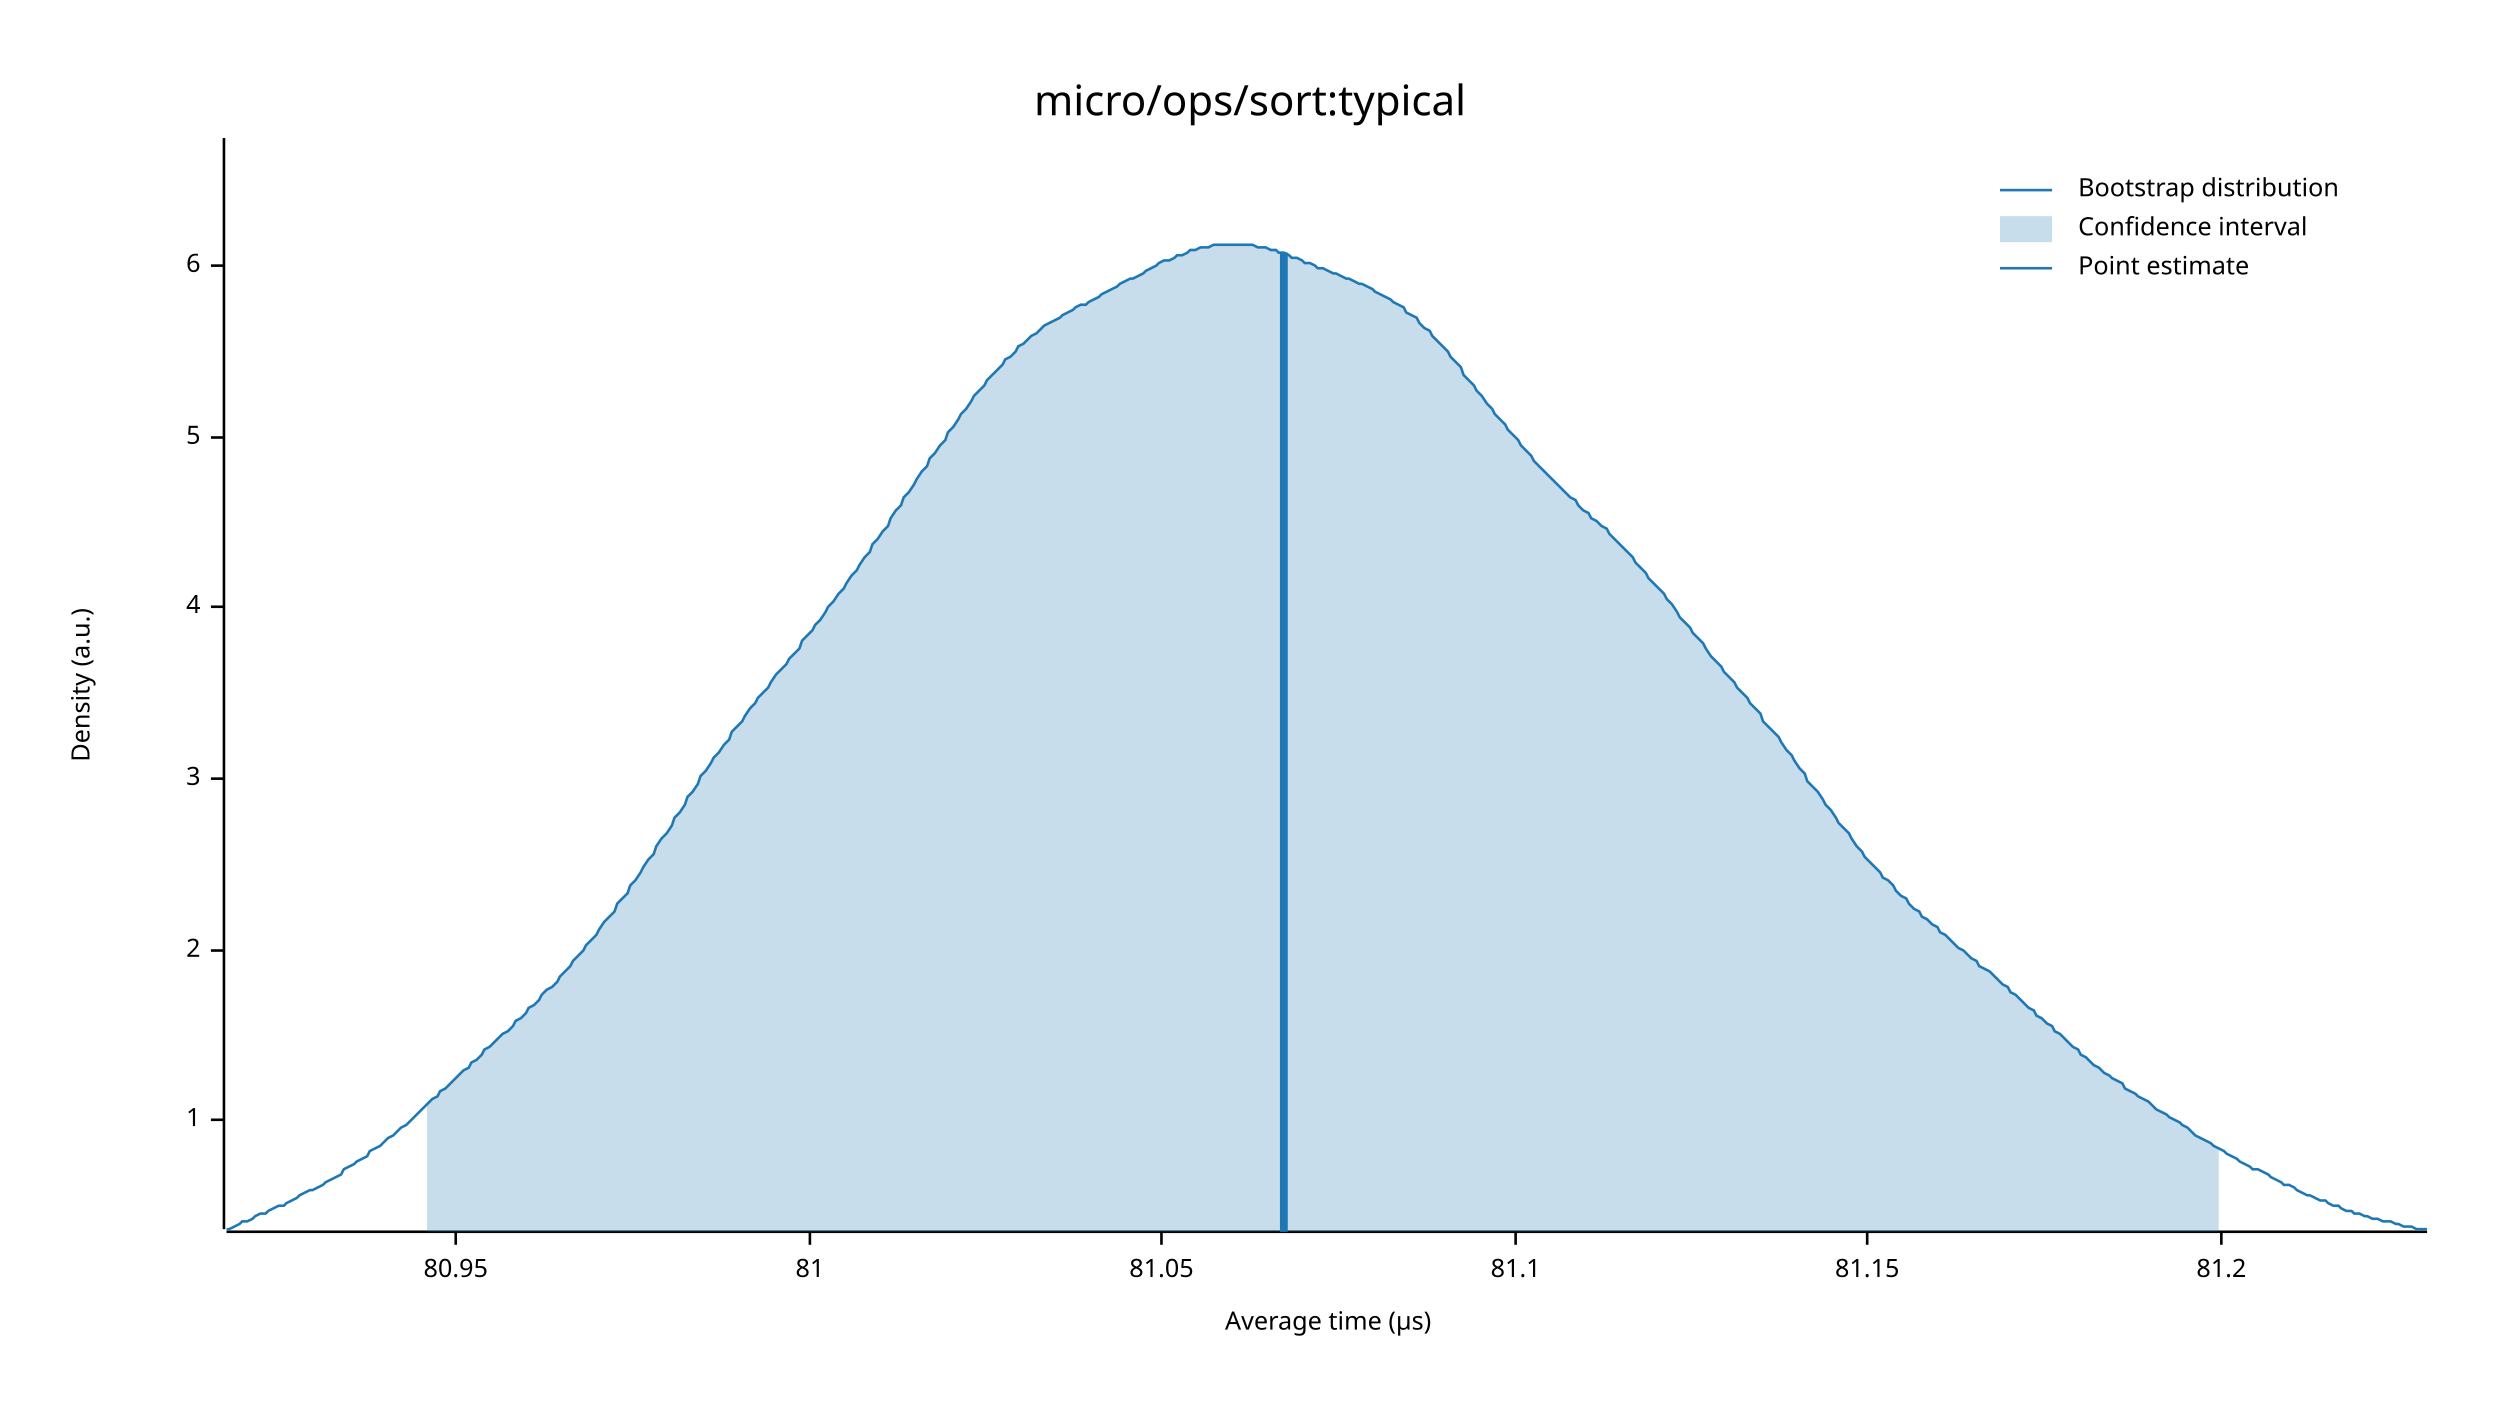
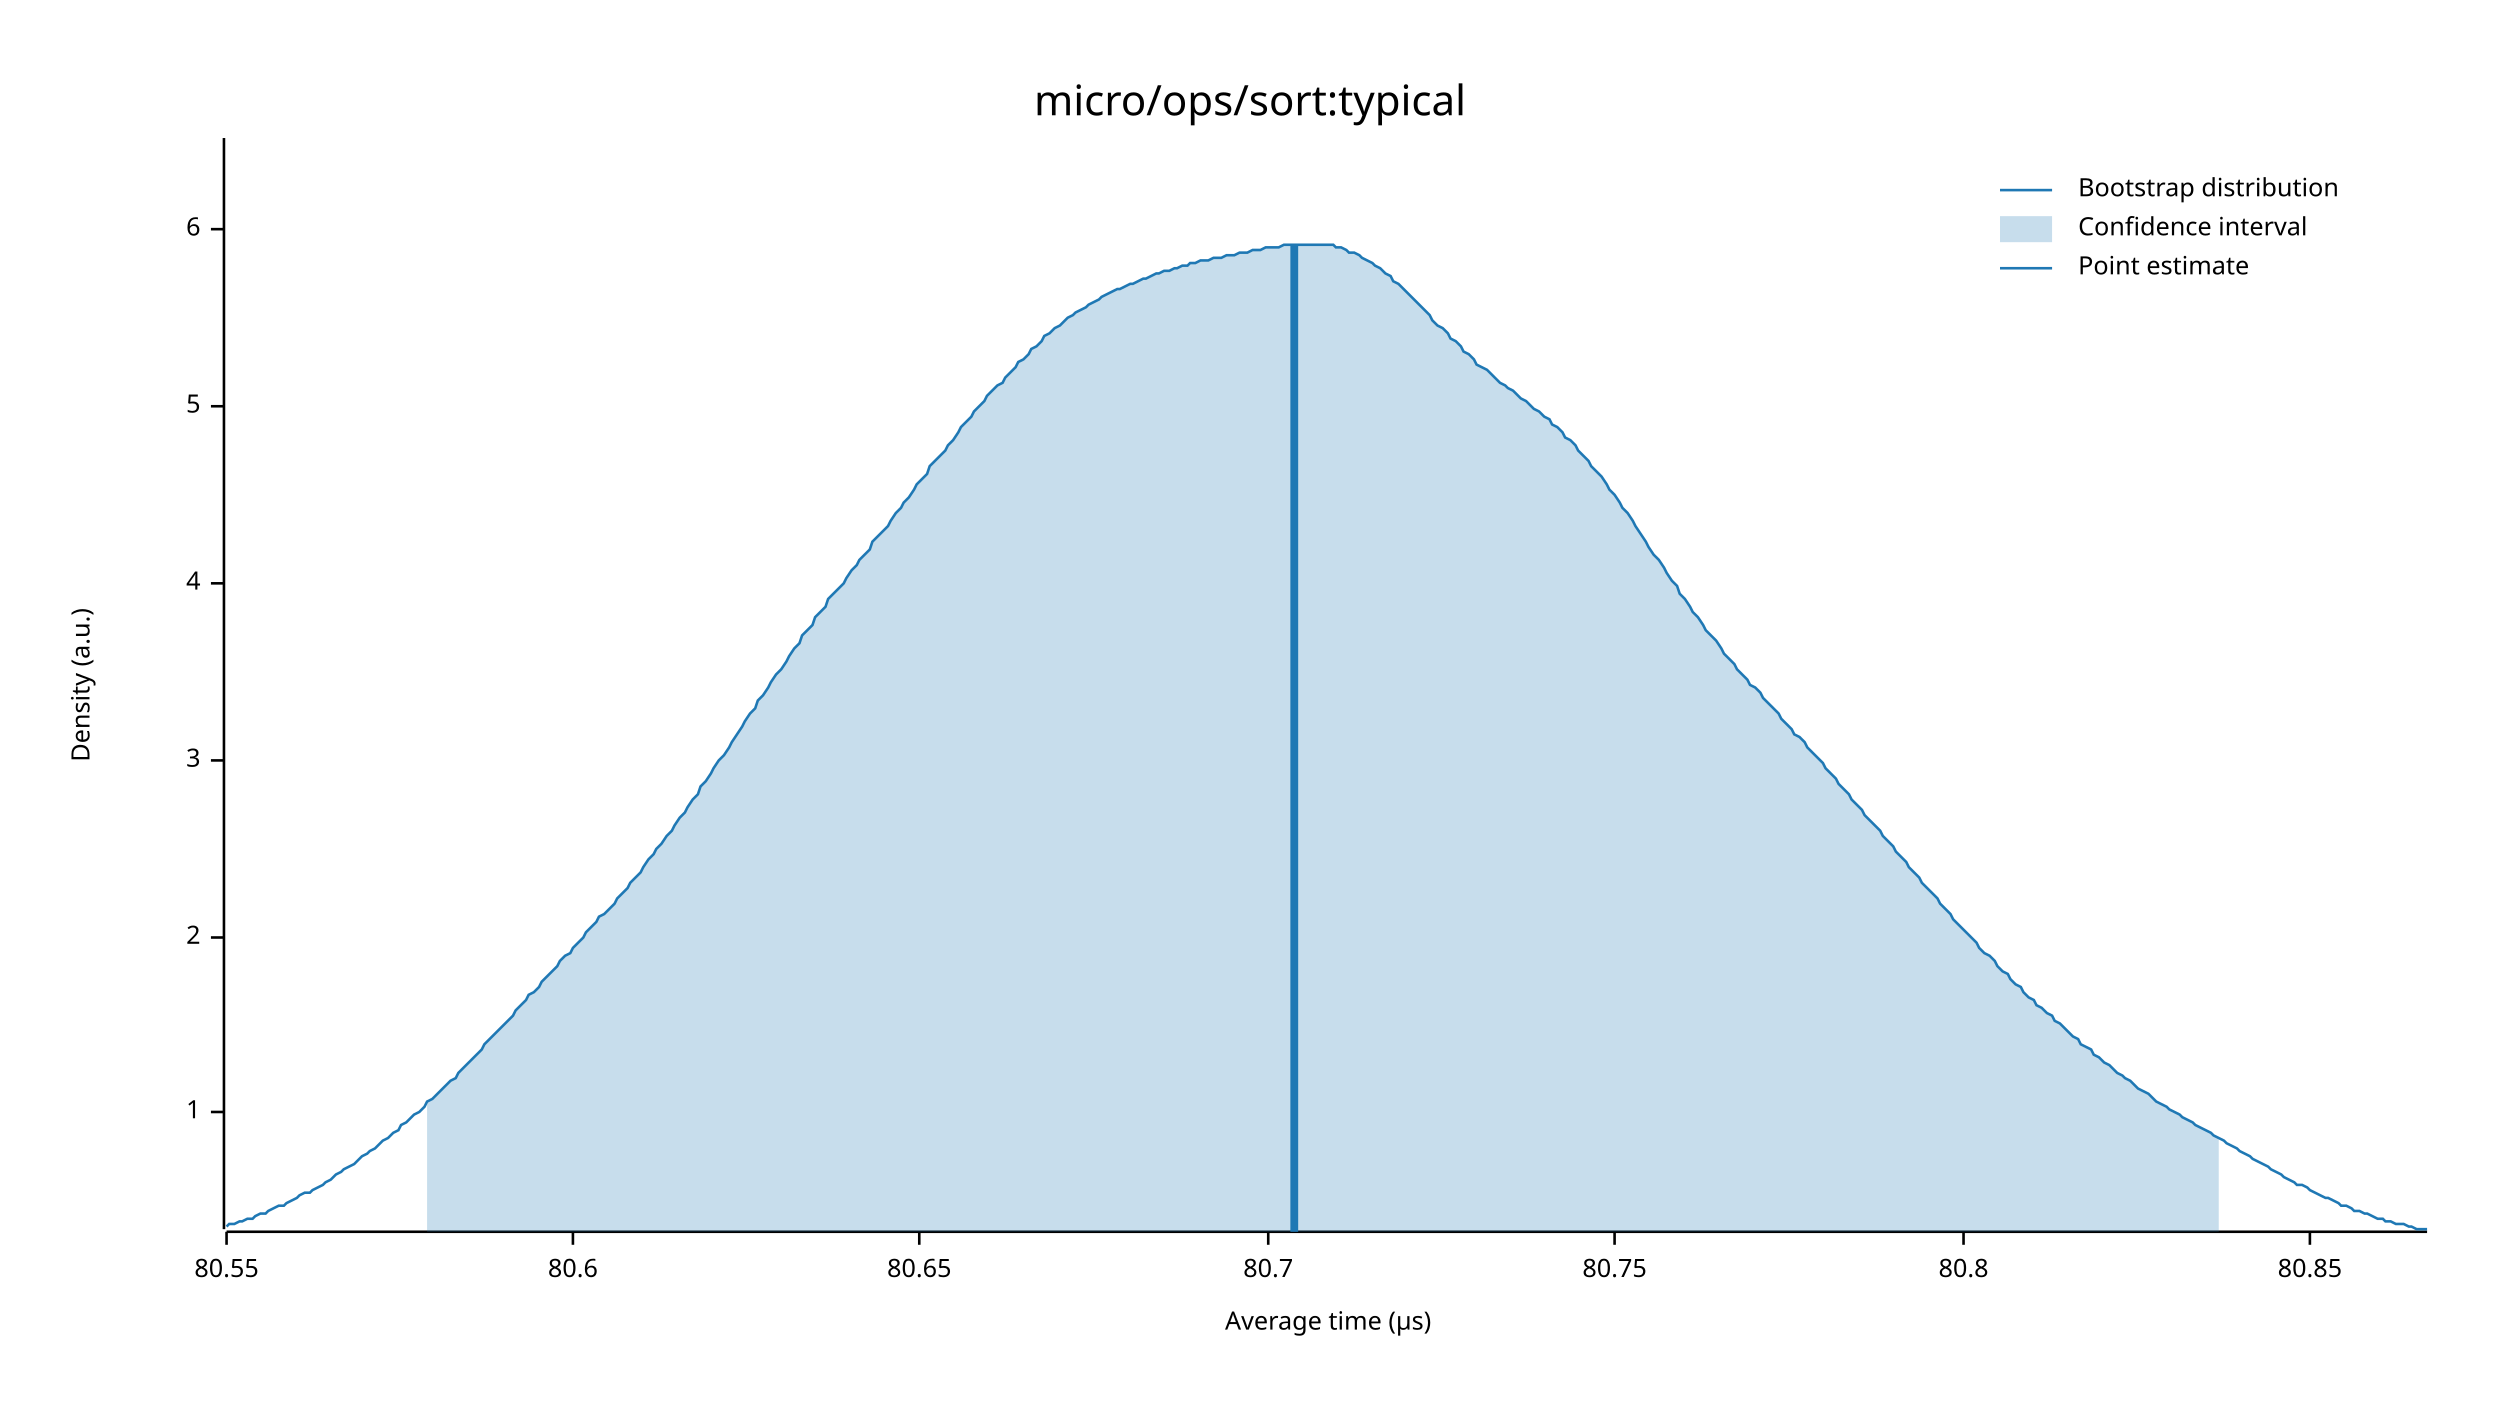
<svg xmlns="http://www.w3.org/2000/svg" width="960" height="540" viewBox="0 0 960 540">
  <text x="480" y="32" dy="0.76em" text-anchor="middle" font-family="sans-serif" font-size="16.129" opacity="1" fill="#000000">
micro/ops/sort:typical
</text>
  <text x="27" y="263" dy="0.76em" text-anchor="middle" font-family="sans-serif" font-size="9.677" opacity="1" fill="#000000" transform="rotate(270, 27, 263)">
Density (a.u.)
</text>
  <text x="510" y="513" dy="-0.5ex" text-anchor="middle" font-family="sans-serif" font-size="9.677" opacity="1" fill="#000000">
Average time (µs)
</text>
  <polyline fill="none" opacity="1" stroke="#000000" stroke-width="1" points="86,53 86,472 " />
-   <text x="77" y="430" dy="0.5ex" text-anchor="end" font-family="sans-serif" font-size="9.677" opacity="1" fill="#000000">
+   <text x="77" y="427" dy="0.5ex" text-anchor="end" font-family="sans-serif" font-size="9.677" opacity="1" fill="#000000">
1
</text>
-   <polyline fill="none" opacity="1" stroke="#000000" stroke-width="1" points="81,430 86,430 " />
-   <text x="77" y="365" dy="0.5ex" text-anchor="end" font-family="sans-serif" font-size="9.677" opacity="1" fill="#000000">
+   <polyline fill="none" opacity="1" stroke="#000000" stroke-width="1" points="81,427 86,427 " />
+   <text x="77" y="360" dy="0.5ex" text-anchor="end" font-family="sans-serif" font-size="9.677" opacity="1" fill="#000000">
2
</text>
-   <polyline fill="none" opacity="1" stroke="#000000" stroke-width="1" points="81,365 86,365 " />
-   <text x="77" y="299" dy="0.5ex" text-anchor="end" font-family="sans-serif" font-size="9.677" opacity="1" fill="#000000">
+   <polyline fill="none" opacity="1" stroke="#000000" stroke-width="1" points="81,360 86,360 " />
+   <text x="77" y="292" dy="0.5ex" text-anchor="end" font-family="sans-serif" font-size="9.677" opacity="1" fill="#000000">
3
</text>
-   <polyline fill="none" opacity="1" stroke="#000000" stroke-width="1" points="81,299 86,299 " />
-   <text x="77" y="233" dy="0.5ex" text-anchor="end" font-family="sans-serif" font-size="9.677" opacity="1" fill="#000000">
+   <polyline fill="none" opacity="1" stroke="#000000" stroke-width="1" points="81,292 86,292 " />
+   <text x="77" y="224" dy="0.5ex" text-anchor="end" font-family="sans-serif" font-size="9.677" opacity="1" fill="#000000">
4
</text>
-   <polyline fill="none" opacity="1" stroke="#000000" stroke-width="1" points="81,233 86,233 " />
-   <text x="77" y="168" dy="0.5ex" text-anchor="end" font-family="sans-serif" font-size="9.677" opacity="1" fill="#000000">
+   <polyline fill="none" opacity="1" stroke="#000000" stroke-width="1" points="81,224 86,224 " />
+   <text x="77" y="156" dy="0.5ex" text-anchor="end" font-family="sans-serif" font-size="9.677" opacity="1" fill="#000000">
5
</text>
-   <polyline fill="none" opacity="1" stroke="#000000" stroke-width="1" points="81,168 86,168 " />
-   <text x="77" y="102" dy="0.5ex" text-anchor="end" font-family="sans-serif" font-size="9.677" opacity="1" fill="#000000">
+   <polyline fill="none" opacity="1" stroke="#000000" stroke-width="1" points="81,156 86,156 " />
+   <text x="77" y="88" dy="0.5ex" text-anchor="end" font-family="sans-serif" font-size="9.677" opacity="1" fill="#000000">
6
</text>
-   <polyline fill="none" opacity="1" stroke="#000000" stroke-width="1" points="81,102 86,102 " />
+   <polyline fill="none" opacity="1" stroke="#000000" stroke-width="1" points="81,88 86,88 " />
  <polyline fill="none" opacity="1" stroke="#000000" stroke-width="1" points="87,473 932,473 " />
-   <text x="175" y="483" dy="0.76em" text-anchor="middle" font-family="sans-serif" font-size="9.677" opacity="1" fill="#000000">
- 80.95
+   <text x="87" y="483" dy="0.76em" text-anchor="middle" font-family="sans-serif" font-size="9.677" opacity="1" fill="#000000">
+ 80.55
</text>
-   <polyline fill="none" opacity="1" stroke="#000000" stroke-width="1" points="175,473 175,478 " />
-   <text x="311" y="483" dy="0.76em" text-anchor="middle" font-family="sans-serif" font-size="9.677" opacity="1" fill="#000000">
- 81
+   <polyline fill="none" opacity="1" stroke="#000000" stroke-width="1" points="87,473 87,478 " />
+   <text x="220" y="483" dy="0.76em" text-anchor="middle" font-family="sans-serif" font-size="9.677" opacity="1" fill="#000000">
+ 80.6
</text>
-   <polyline fill="none" opacity="1" stroke="#000000" stroke-width="1" points="311,473 311,478 " />
-   <text x="446" y="483" dy="0.76em" text-anchor="middle" font-family="sans-serif" font-size="9.677" opacity="1" fill="#000000">
- 81.05
+   <polyline fill="none" opacity="1" stroke="#000000" stroke-width="1" points="220,473 220,478 " />
+   <text x="353" y="483" dy="0.76em" text-anchor="middle" font-family="sans-serif" font-size="9.677" opacity="1" fill="#000000">
+ 80.65
</text>
-   <polyline fill="none" opacity="1" stroke="#000000" stroke-width="1" points="446,473 446,478 " />
-   <text x="582" y="483" dy="0.76em" text-anchor="middle" font-family="sans-serif" font-size="9.677" opacity="1" fill="#000000">
- 81.1
+   <polyline fill="none" opacity="1" stroke="#000000" stroke-width="1" points="353,473 353,478 " />
+   <text x="487" y="483" dy="0.76em" text-anchor="middle" font-family="sans-serif" font-size="9.677" opacity="1" fill="#000000">
+ 80.7
</text>
-   <polyline fill="none" opacity="1" stroke="#000000" stroke-width="1" points="582,473 582,478 " />
-   <text x="717" y="483" dy="0.76em" text-anchor="middle" font-family="sans-serif" font-size="9.677" opacity="1" fill="#000000">
- 81.15
+   <polyline fill="none" opacity="1" stroke="#000000" stroke-width="1" points="487,473 487,478 " />
+   <text x="620" y="483" dy="0.76em" text-anchor="middle" font-family="sans-serif" font-size="9.677" opacity="1" fill="#000000">
+ 80.75
</text>
-   <polyline fill="none" opacity="1" stroke="#000000" stroke-width="1" points="717,473 717,478 " />
-   <text x="853" y="483" dy="0.76em" text-anchor="middle" font-family="sans-serif" font-size="9.677" opacity="1" fill="#000000">
- 81.2
+   <polyline fill="none" opacity="1" stroke="#000000" stroke-width="1" points="620,473 620,478 " />
+   <text x="754" y="483" dy="0.76em" text-anchor="middle" font-family="sans-serif" font-size="9.677" opacity="1" fill="#000000">
+ 80.8
</text>
-   <polyline fill="none" opacity="1" stroke="#000000" stroke-width="1" points="853,473 853,478 " />
-   <polyline fill="none" opacity="1" stroke="#1F78B4" stroke-width="1" points="87,472 88,472 90,471 92,470 93,469 95,469 97,468 98,467 100,466 102,466 103,465 105,464 107,463 109,463 110,462 112,461 114,460 115,459 117,458 119,457 120,457 122,456 124,455 125,454 127,453 129,452 131,451 132,449 134,448 136,447 137,446 139,445 141,444 142,442 144,441 146,440 147,439 149,437 151,436 153,434 154,433 156,432 158,430 159,429 161,427 163,425 164,424 166,422 168,421 169,419 171,418 173,416 175,414 176,413 178,411 180,410 181,408 183,407 185,405 186,403 188,402 190,400 191,399 193,397 195,396 197,394 198,392 200,391 202,389 203,387 205,386 207,384 208,382 210,380 212,379 214,377 215,375 217,373 219,371 220,369 222,367 224,365 225,363 227,361 229,359 230,357 232,354 234,352 236,350 237,347 239,345 241,343 242,340 244,338 246,335 247,333 249,330 251,328 252,325 254,322 256,320 258,317 259,314 261,312 263,309 264,306 266,304 268,301 269,298 271,296 273,293 274,291 276,289 278,286 280,284 281,281 283,279 285,277 286,275 288,272 290,270 291,268 293,266 295,264 296,262 298,259 300,257 302,255 303,253 305,251 307,249 308,246 310,244 312,242 313,240 315,238 317,235 318,233 320,231 322,228 324,226 325,224 327,221 329,219 330,217 332,214 334,212 335,209 337,207 339,204 341,202 342,199 344,196 346,194 347,191 349,189 351,186 352,184 354,181 356,179 357,176 359,174 361,171 363,169 364,166 366,164 368,161 369,159 371,157 373,154 374,152 376,150 378,148 379,146 381,144 383,142 385,140 386,138 388,137 390,135 391,133 393,132 395,130 396,129 398,128 400,126 401,125 403,124 405,123 407,122 408,121 410,120 412,119 413,118 415,117 417,117 418,116 420,115 422,114 423,113 425,112 427,111 429,110 430,109 432,108 434,107 435,107 437,106 439,105 440,104 442,103 444,102 445,101 447,100 449,100 451,99 452,98 454,98 456,97 457,96 459,96 461,95 462,95 464,95 466,94 468,94 469,94 471,94 473,94 474,94 476,94 478,94 479,94 481,94 483,95 484,95 486,95 488,96 490,96 491,97 493,97 495,98 496,99 498,99 500,100 501,101 503,101 505,102 506,103 508,103 510,104 512,105 513,105 515,106 517,107 518,107 520,108 522,109 523,109 525,110 527,111 528,112 530,113 532,114 534,115 535,116 537,117 539,118 540,120 542,121 544,122 545,124 547,126 549,127 550,129 552,131 554,133 556,135 557,137 559,139 561,141 562,144 564,146 566,148 567,150 569,152 571,155 573,157 574,159 576,161 578,163 579,165 581,167 583,169 584,171 586,173 588,175 589,177 591,179 593,181 595,183 596,184 598,186 600,188 601,189 603,191 605,192 606,194 608,196 610,197 611,199 613,200 615,202 617,203 618,205 620,207 622,209 623,210 625,212 627,214 628,216 630,218 632,220 633,222 635,224 637,226 639,228 640,230 642,232 644,235 645,237 647,239 649,241 650,243 652,245 654,247 655,249 657,252 659,254 661,256 662,258 664,260 666,262 667,264 669,266 671,268 672,270 674,272 676,274 677,277 679,279 681,281 683,283 684,285 686,288 688,290 689,292 691,295 693,297 694,300 696,302 698,304 700,307 701,309 703,311 705,314 706,316 708,318 710,320 711,322 713,325 715,327 716,329 718,331 720,333 722,335 723,337 725,338 727,340 728,342 730,344 732,345 733,347 735,349 737,350 738,352 740,353 742,355 744,356 745,358 747,359 749,361 750,362 752,364 754,365 755,366 757,368 759,369 760,371 762,372 764,373 766,375 767,376 769,378 771,379 772,381 774,382 776,384 777,385 779,387 781,388 782,390 784,391 786,393 788,394 789,396 791,397 793,399 794,400 796,402 798,403 799,405 801,406 803,408 804,409 806,410 808,412 810,413 811,414 813,415 815,416 816,418 818,419 820,420 821,421 823,422 825,423 827,425 828,426 830,427 832,428 833,429 835,430 837,431 838,432 840,433 842,435 843,436 845,437 847,438 849,439 850,440 852,441 854,442 855,443 857,444 859,445 860,446 862,447 864,448 865,449 867,449 869,450 871,451 872,452 874,453 876,454 877,455 879,455 881,456 882,457 884,458 886,459 887,459 889,460 891,461 893,461 894,462 896,463 898,463 899,464 901,465 903,465 904,466 906,466 908,467 909,467 911,468 913,468 915,469 916,469 918,469 920,470 921,470 923,471 925,471 926,471 928,472 930,472 932,472 " />
-   <polygon opacity="0.25" fill="#1F78B4" points="164,424 166,422 168,421 169,419 171,418 173,416 175,414 176,413 178,411 180,410 181,408 183,407 185,405 186,403 188,402 190,400 191,399 193,397 195,396 197,394 198,392 200,391 202,389 203,387 205,386 207,384 208,382 210,380 212,379 214,377 215,375 217,373 219,371 220,369 222,367 224,365 225,363 227,361 229,359 230,357 232,354 234,352 236,350 237,347 239,345 241,343 242,340 244,338 246,335 247,333 249,330 251,328 252,325 254,322 256,320 258,317 259,314 261,312 263,309 264,306 266,304 268,301 269,298 271,296 273,293 274,291 276,289 278,286 280,284 281,281 283,279 285,277 286,275 288,272 290,270 291,268 293,266 295,264 296,262 298,259 300,257 302,255 303,253 305,251 307,249 308,246 310,244 312,242 313,240 315,238 317,235 318,233 320,231 322,228 324,226 325,224 327,221 329,219 330,217 332,214 334,212 335,209 337,207 339,204 341,202 342,199 344,196 346,194 347,191 349,189 351,186 352,184 354,181 356,179 357,176 359,174 361,171 363,169 364,166 366,164 368,161 369,159 371,157 373,154 374,152 376,150 378,148 379,146 381,144 383,142 385,140 386,138 388,137 390,135 391,133 393,132 395,130 396,129 398,128 400,126 401,125 403,124 405,123 407,122 408,121 410,120 412,119 413,118 415,117 417,117 418,116 420,115 422,114 423,113 425,112 427,111 429,110 430,109 432,108 434,107 435,107 437,106 439,105 440,104 442,103 444,102 445,101 447,100 449,100 451,99 452,98 454,98 456,97 457,96 459,96 461,95 462,95 464,95 466,94 468,94 469,94 471,94 473,94 474,94 476,94 478,94 479,94 481,94 483,95 484,95 486,95 488,96 490,96 491,97 493,97 495,98 496,99 498,99 500,100 501,101 503,101 505,102 506,103 508,103 510,104 512,105 513,105 515,106 517,107 518,107 520,108 522,109 523,109 525,110 527,111 528,112 530,113 532,114 534,115 535,116 537,117 539,118 540,120 542,121 544,122 545,124 547,126 549,127 550,129 552,131 554,133 556,135 557,137 559,139 561,141 562,144 564,146 566,148 567,150 569,152 571,155 573,157 574,159 576,161 578,163 579,165 581,167 583,169 584,171 586,173 588,175 589,177 591,179 593,181 595,183 596,184 598,186 600,188 601,189 603,191 605,192 606,194 608,196 610,197 611,199 613,200 615,202 617,203 618,205 620,207 622,209 623,210 625,212 627,214 628,216 630,218 632,220 633,222 635,224 637,226 639,228 640,230 642,232 644,235 645,237 647,239 649,241 650,243 652,245 654,247 655,249 657,252 659,254 661,256 662,258 664,260 666,262 667,264 669,266 671,268 672,270 674,272 676,274 677,277 679,279 681,281 683,283 684,285 686,288 688,290 689,292 691,295 693,297 694,300 696,302 698,304 700,307 701,309 703,311 705,314 706,316 708,318 710,320 711,322 713,325 715,327 716,329 718,331 720,333 722,335 723,337 725,338 727,340 728,342 730,344 732,345 733,347 735,349 737,350 738,352 740,353 742,355 744,356 745,358 747,359 749,361 750,362 752,364 754,365 755,366 757,368 759,369 760,371 762,372 764,373 766,375 767,376 769,378 771,379 772,381 774,382 776,384 777,385 779,387 781,388 782,390 784,391 786,393 788,394 789,396 791,397 793,399 794,400 796,402 798,403 799,405 801,406 803,408 804,409 806,410 808,412 810,413 811,414 813,415 815,416 816,418 818,419 820,420 821,421 823,422 825,423 827,425 828,426 830,427 832,428 833,429 835,430 837,431 838,432 840,433 842,435 843,436 845,437 847,438 849,439 850,440 852,441 852,473 164,473 " />
-   <polyline fill="none" opacity="1" stroke="#1F78B4" stroke-width="3" points="493,473 493,97 " />
+   <polyline fill="none" opacity="1" stroke="#000000" stroke-width="1" points="754,473 754,478 " />
+   <text x="887" y="483" dy="0.76em" text-anchor="middle" font-family="sans-serif" font-size="9.677" opacity="1" fill="#000000">
+ 80.85
+ </text>
+   <polyline fill="none" opacity="1" stroke="#000000" stroke-width="1" points="887,473 887,478 " />
+   <polyline fill="none" opacity="1" stroke="#1F78B4" stroke-width="1" points="87,471 88,470 90,470 92,469 93,469 95,468 97,468 98,467 100,466 102,466 103,465 105,464 107,463 109,463 110,462 112,461 114,460 115,459 117,458 119,458 120,457 122,456 124,455 125,454 127,453 129,451 131,450 132,449 134,448 136,447 137,446 139,444 141,443 142,442 144,441 146,439 147,438 149,437 151,435 153,434 154,432 156,431 158,429 159,428 161,427 163,425 164,423 166,422 168,420 169,419 171,417 173,415 175,414 176,412 178,410 180,408 181,407 183,405 185,403 186,401 188,399 190,397 191,396 193,394 195,392 197,390 198,388 200,386 202,384 203,382 205,381 207,379 208,377 210,375 212,373 214,371 215,369 217,367 219,366 220,364 222,362 224,360 225,358 227,356 229,354 230,352 232,351 234,349 236,347 237,345 239,343 241,341 242,339 244,337 246,335 247,333 249,330 251,328 252,326 254,324 256,321 258,319 259,317 261,314 263,312 264,310 266,307 268,305 269,302 271,300 273,297 274,295 276,292 278,290 280,287 281,285 283,282 285,279 286,277 288,274 290,272 291,269 293,267 295,264 296,262 298,259 300,257 302,254 303,252 305,249 307,247 308,244 310,242 312,240 313,237 315,235 317,233 318,230 320,228 322,226 324,224 325,222 327,219 329,217 330,215 332,213 334,211 335,208 337,206 339,204 341,202 342,200 344,197 346,195 347,193 349,191 351,188 352,186 354,184 356,182 357,179 359,177 361,175 363,173 364,171 366,169 368,166 369,164 371,162 373,160 374,158 376,156 378,154 379,152 381,150 383,148 385,147 386,145 388,143 390,141 391,139 393,138 395,136 396,134 398,133 400,131 401,129 403,128 405,126 407,125 408,124 410,122 412,121 413,120 415,119 417,118 418,117 420,116 422,115 423,114 425,113 427,112 429,111 430,111 432,110 434,109 435,109 437,108 439,107 440,107 442,106 444,105 445,105 447,104 449,104 451,103 452,103 454,102 456,102 457,101 459,101 461,100 462,100 464,100 466,99 468,99 469,99 471,98 473,98 474,98 476,97 478,97 479,97 481,96 483,96 484,96 486,95 488,95 490,95 491,95 493,94 495,94 496,94 498,94 500,94 501,94 503,94 505,94 506,94 508,94 510,94 512,94 513,95 515,95 517,96 518,97 520,97 522,98 523,99 525,100 527,101 528,102 530,103 532,105 534,106 535,108 537,109 539,111 540,112 542,114 544,116 545,117 547,119 549,121 550,123 552,125 554,126 556,128 557,130 559,131 561,133 562,135 564,136 566,138 567,140 569,141 571,142 573,144 574,145 576,147 578,148 579,149 581,150 583,152 584,153 586,154 588,156 589,157 591,158 593,160 595,161 596,163 598,164 600,166 601,168 603,169 605,171 606,173 608,175 610,177 611,179 613,181 615,183 617,186 618,188 620,190 622,193 623,195 625,197 627,200 628,202 630,205 632,208 633,210 635,213 637,215 639,218 640,220 642,223 644,225 645,228 647,230 649,233 650,235 652,237 654,240 655,242 657,244 659,246 661,249 662,251 664,253 666,255 667,257 669,259 671,261 672,263 674,264 676,266 677,268 679,270 681,272 683,274 684,276 686,278 688,280 689,282 691,283 693,285 694,287 696,289 698,291 700,293 701,295 703,297 705,299 706,301 708,303 710,305 711,307 713,309 715,311 716,313 718,315 720,317 722,319 723,321 725,323 727,325 728,327 730,329 732,331 733,333 735,335 737,337 738,339 740,341 742,343 744,345 745,347 747,349 749,351 750,353 752,355 754,357 755,358 757,360 759,362 760,364 762,366 764,367 766,369 767,371 769,373 771,374 772,376 774,378 776,379 777,381 779,383 781,384 782,386 784,387 786,389 788,390 789,392 791,393 793,395 794,396 796,398 798,399 799,401 801,402 803,403 804,405 806,406 808,408 810,409 811,410 813,412 815,413 816,414 818,415 820,417 821,418 823,419 825,420 827,422 828,423 830,424 832,425 833,426 835,427 837,428 838,429 840,430 842,431 843,432 845,433 847,434 849,435 850,436 852,437 854,438 855,439 857,440 859,441 860,442 862,443 864,444 865,445 867,446 869,447 871,448 872,449 874,450 876,451 877,452 879,453 881,454 882,455 884,455 886,456 887,457 889,458 891,459 893,460 894,460 896,461 898,462 899,463 901,463 903,464 904,465 906,465 908,466 909,466 911,467 913,468 915,468 916,469 918,469 920,470 921,470 923,470 925,471 926,471 928,472 930,472 932,472 " />
+   <polygon opacity="0.25" fill="#1F78B4" points="164,423 166,422 168,420 169,419 171,417 173,415 175,414 176,412 178,410 180,408 181,407 183,405 185,403 186,401 188,399 190,397 191,396 193,394 195,392 197,390 198,388 200,386 202,384 203,382 205,381 207,379 208,377 210,375 212,373 214,371 215,369 217,367 219,366 220,364 222,362 224,360 225,358 227,356 229,354 230,352 232,351 234,349 236,347 237,345 239,343 241,341 242,339 244,337 246,335 247,333 249,330 251,328 252,326 254,324 256,321 258,319 259,317 261,314 263,312 264,310 266,307 268,305 269,302 271,300 273,297 274,295 276,292 278,290 280,287 281,285 283,282 285,279 286,277 288,274 290,272 291,269 293,267 295,264 296,262 298,259 300,257 302,254 303,252 305,249 307,247 308,244 310,242 312,240 313,237 315,235 317,233 318,230 320,228 322,226 324,224 325,222 327,219 329,217 330,215 332,213 334,211 335,208 337,206 339,204 341,202 342,200 344,197 346,195 347,193 349,191 351,188 352,186 354,184 356,182 357,179 359,177 361,175 363,173 364,171 366,169 368,166 369,164 371,162 373,160 374,158 376,156 378,154 379,152 381,150 383,148 385,147 386,145 388,143 390,141 391,139 393,138 395,136 396,134 398,133 400,131 401,129 403,128 405,126 407,125 408,124 410,122 412,121 413,120 415,119 417,118 418,117 420,116 422,115 423,114 425,113 427,112 429,111 430,111 432,110 434,109 435,109 437,108 439,107 440,107 442,106 444,105 445,105 447,104 449,104 451,103 452,103 454,102 456,102 457,101 459,101 461,100 462,100 464,100 466,99 468,99 469,99 471,98 473,98 474,98 476,97 478,97 479,97 481,96 483,96 484,96 486,95 488,95 490,95 491,95 493,94 495,94 496,94 498,94 500,94 501,94 503,94 505,94 506,94 508,94 510,94 512,94 513,95 515,95 517,96 518,97 520,97 522,98 523,99 525,100 527,101 528,102 530,103 532,105 534,106 535,108 537,109 539,111 540,112 542,114 544,116 545,117 547,119 549,121 550,123 552,125 554,126 556,128 557,130 559,131 561,133 562,135 564,136 566,138 567,140 569,141 571,142 573,144 574,145 576,147 578,148 579,149 581,150 583,152 584,153 586,154 588,156 589,157 591,158 593,160 595,161 596,163 598,164 600,166 601,168 603,169 605,171 606,173 608,175 610,177 611,179 613,181 615,183 617,186 618,188 620,190 622,193 623,195 625,197 627,200 628,202 630,205 632,208 633,210 635,213 637,215 639,218 640,220 642,223 644,225 645,228 647,230 649,233 650,235 652,237 654,240 655,242 657,244 659,246 661,249 662,251 664,253 666,255 667,257 669,259 671,261 672,263 674,264 676,266 677,268 679,270 681,272 683,274 684,276 686,278 688,280 689,282 691,283 693,285 694,287 696,289 698,291 700,293 701,295 703,297 705,299 706,301 708,303 710,305 711,307 713,309 715,311 716,313 718,315 720,317 722,319 723,321 725,323 727,325 728,327 730,329 732,331 733,333 735,335 737,337 738,339 740,341 742,343 744,345 745,347 747,349 749,351 750,353 752,355 754,357 755,358 757,360 759,362 760,364 762,366 764,367 766,369 767,371 769,373 771,374 772,376 774,378 776,379 777,381 779,383 781,384 782,386 784,387 786,389 788,390 789,392 791,393 793,395 794,396 796,398 798,399 799,401 801,402 803,403 804,405 806,406 808,408 810,409 811,410 813,412 815,413 816,414 818,415 820,417 821,418 823,419 825,420 827,422 828,423 830,424 832,425 833,426 835,427 837,428 838,429 840,430 842,431 843,432 845,433 847,434 849,435 850,436 852,437 852,473 164,473 " />
+   <polyline fill="none" opacity="1" stroke="#1F78B4" stroke-width="3" points="497,473 497,94 " />
  <text x="798" y="68" dy="0.76em" text-anchor="start" font-family="sans-serif" font-size="9.677" opacity="1" fill="#000000">
Bootstrap distribution
</text>
  <text x="798" y="83" dy="0.76em" text-anchor="start" font-family="sans-serif" font-size="9.677" opacity="1" fill="#000000">
Confidence interval
</text>
  <text x="798" y="98" dy="0.76em" text-anchor="start" font-family="sans-serif" font-size="9.677" opacity="1" fill="#000000">
Point estimate
</text>
  <polyline fill="none" opacity="1" stroke="#1F78B4" stroke-width="1" points="768,73 788,73 " />
  <rect x="768" y="83" width="20" height="10" opacity="0.25" fill="#1F78B4" stroke="none" />
  <polyline fill="none" opacity="1" stroke="#1F78B4" stroke-width="1" points="768,103 788,103 " />
</svg>
